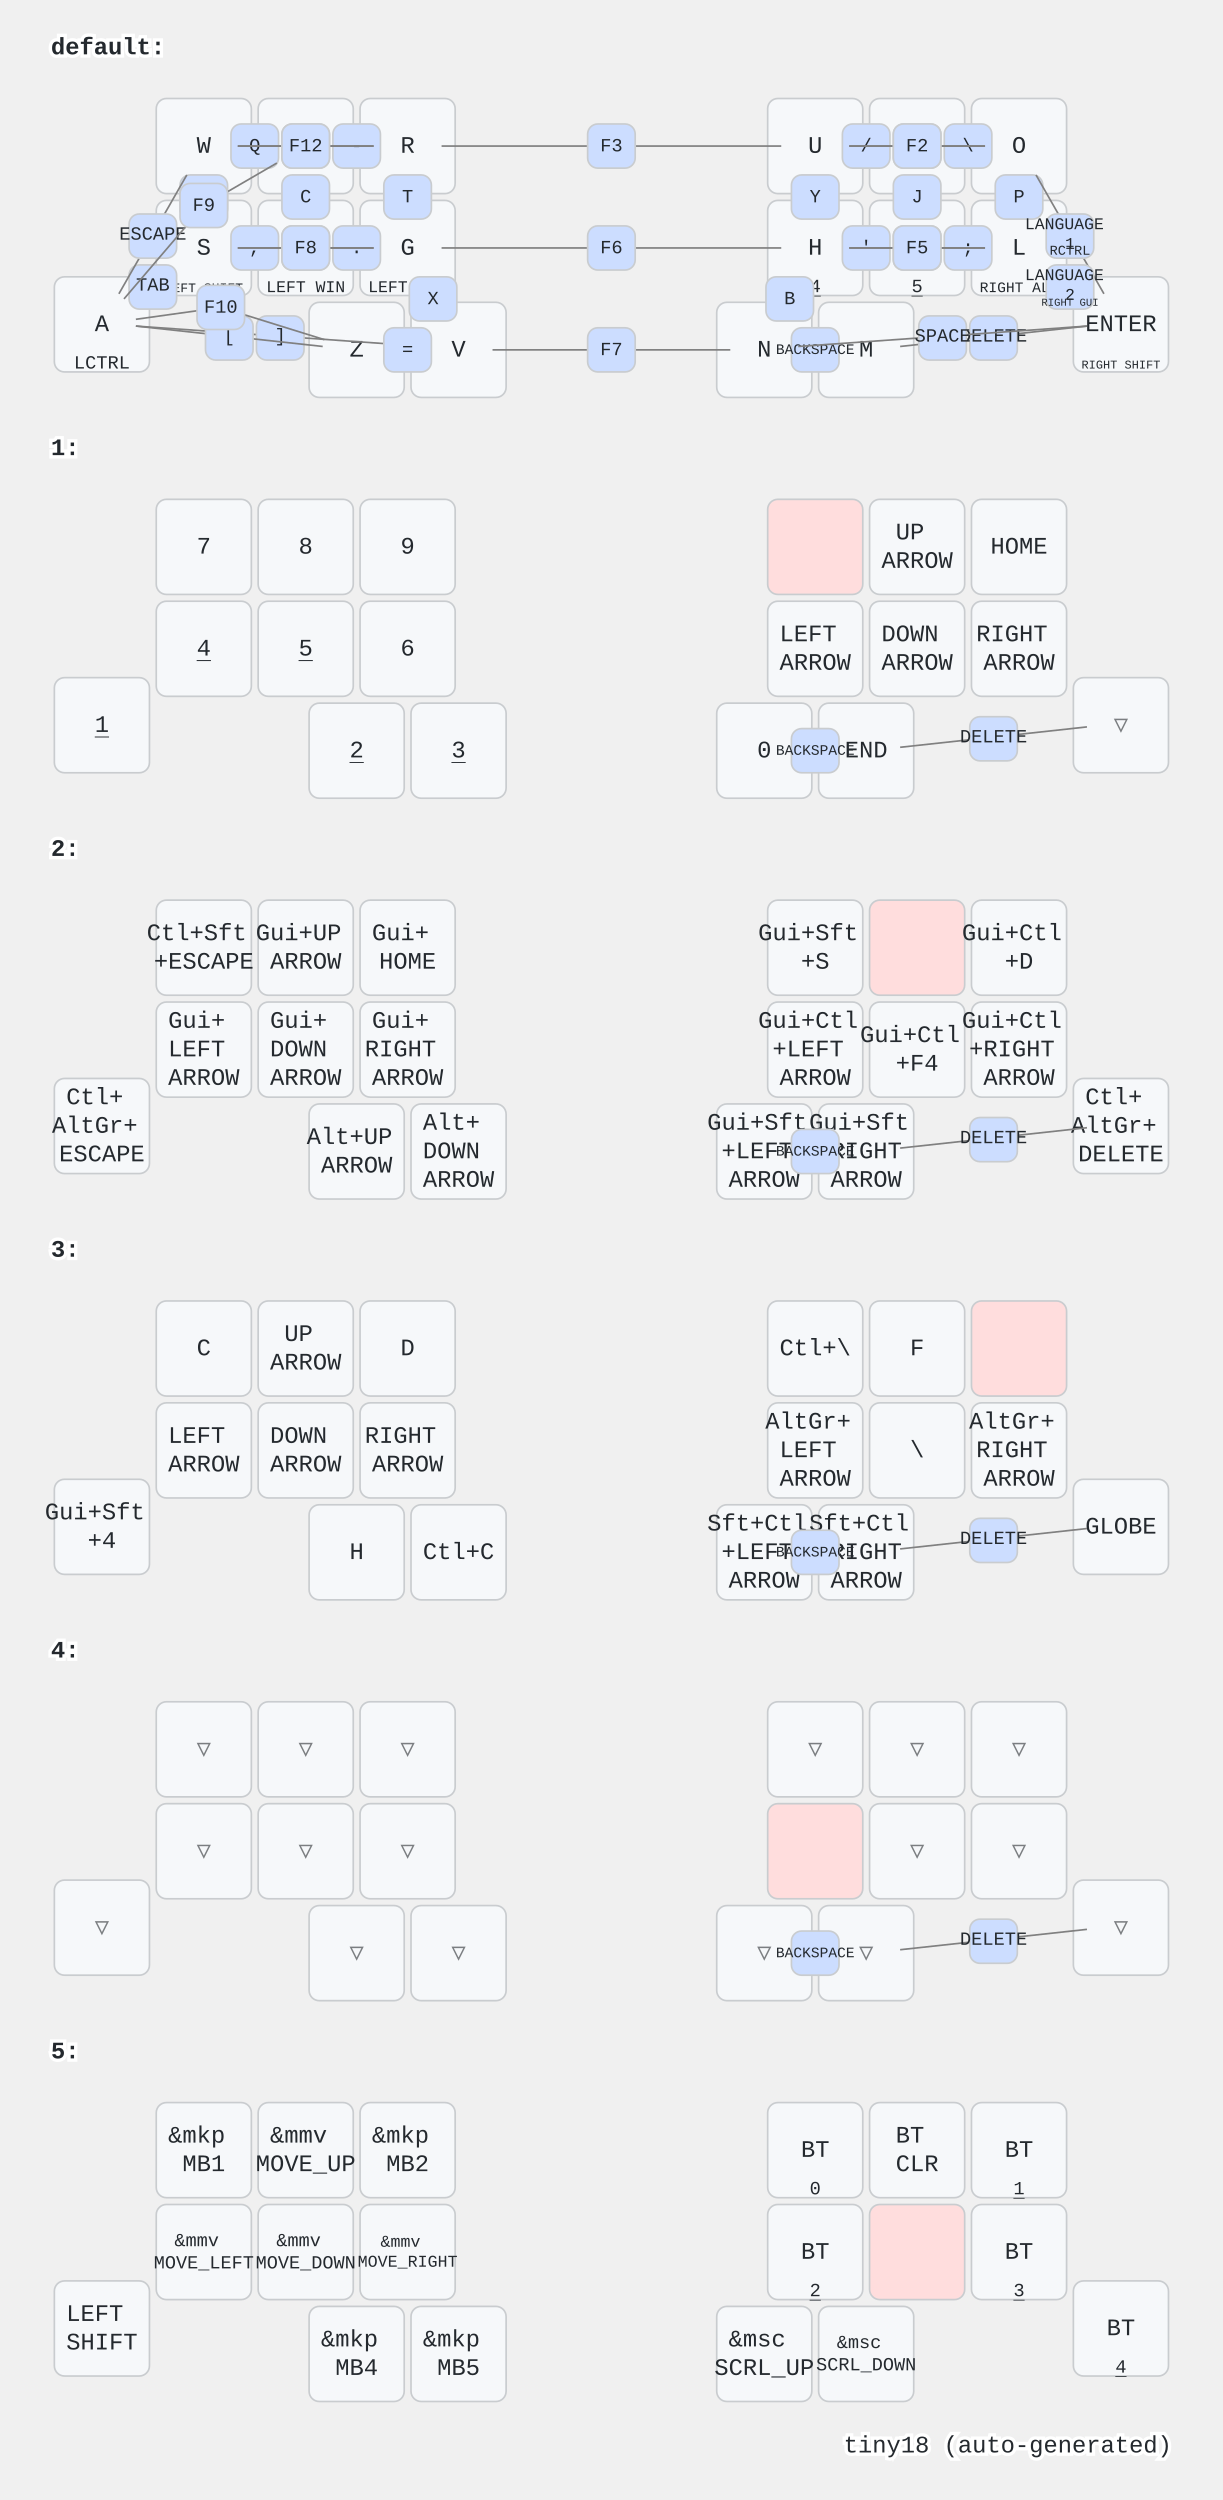
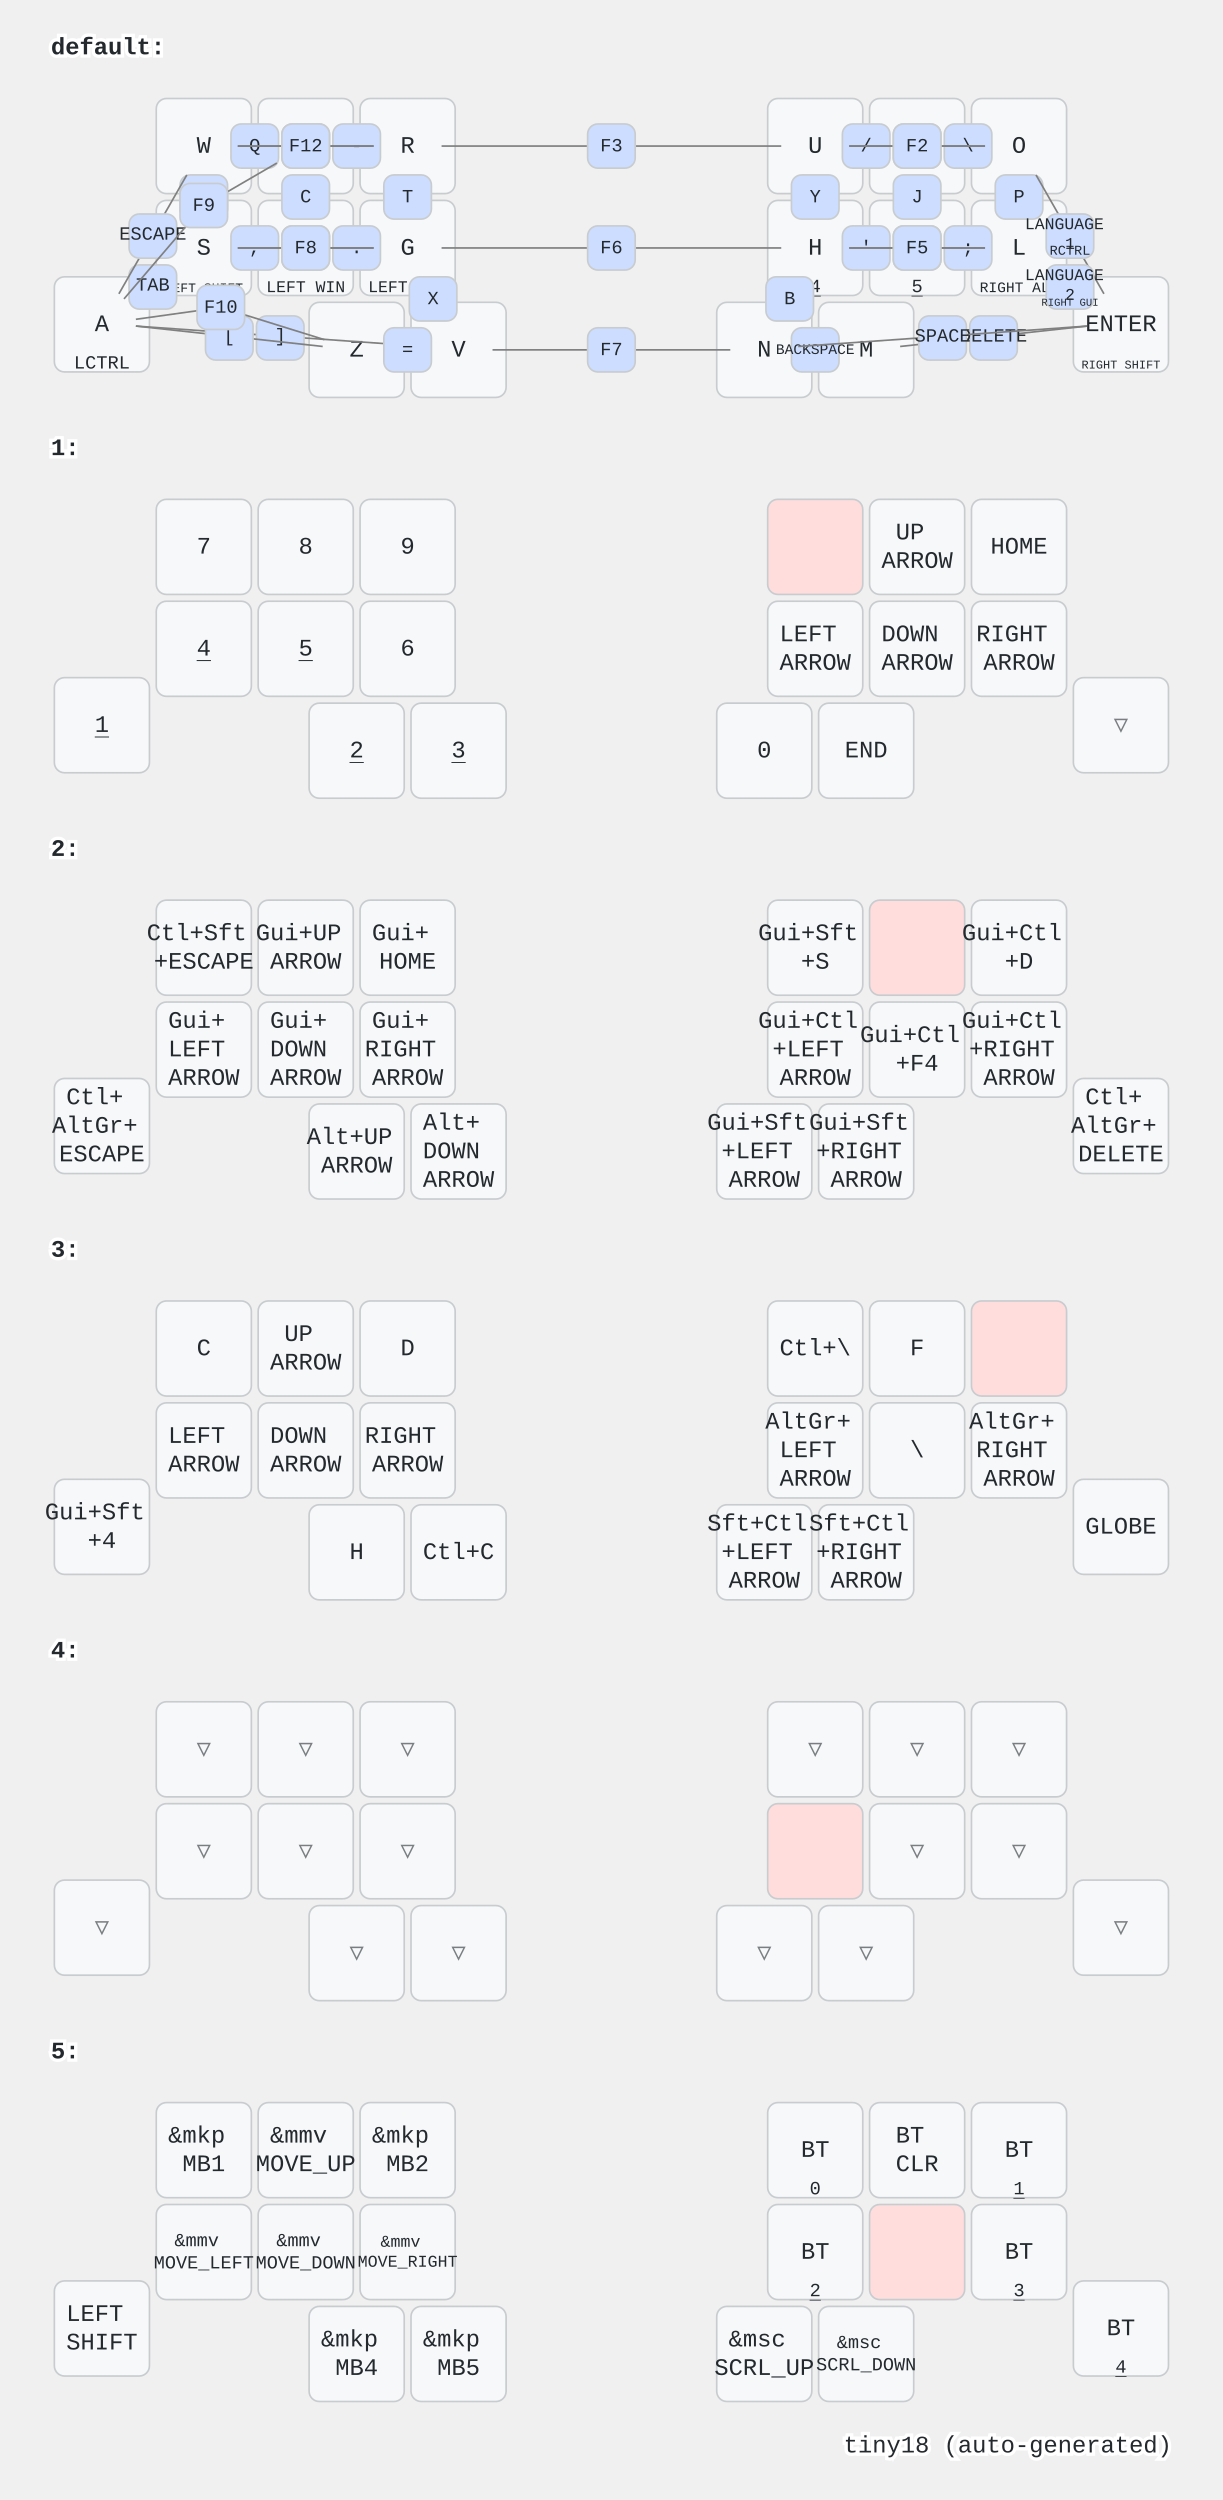
<svg xmlns="http://www.w3.org/2000/svg" width="720" height="1472" viewBox="0 0 720 1472" class="keymap">
  <style>/* inherit to force styles through use tags */
svg path {
    fill: inherit;
}

/* font and background color specifications */
svg.keymap {
    font-family: SFMono-Regular,Consolas,Liberation Mono,Menlo,monospace;
    font-size: 14px;
    font-kerning: normal;
    text-rendering: optimizeLegibility;
    fill: #24292e;
}

/* default key styling */
rect.key {
    fill: #f6f8fa;
}

rect.key, rect.combo {
    stroke: #c9cccf;
    stroke-width: 1;
}

/* default key side styling, only used is draw_key_sides is set */
rect.side {
    filter: brightness(90%);
}

/* color accent for combo boxes */
rect.combo, rect.combo-separate {
    fill: #cdf;
}

/* color accent for held keys */
rect.held, rect.combo.held {
    fill: #fdd;
}

/* color accent for ghost (optional) keys */
rect.ghost, rect.combo.ghost {
    stroke-dasharray: 4, 4;
    stroke-width: 2;
}

text {
    text-anchor: middle;
    dominant-baseline: middle;
}

/* styling for layer labels */
text.label {
    font-weight: bold;
    text-anchor: start;
    stroke: white;
    stroke-width: 4;
    paint-order: stroke;
}

/* styling for optional footer */
text.footer {
    text-anchor: end;
    dominant-baseline: auto;
    stroke: white;
    stroke-width: 4;
    paint-order: stroke;
}

/* styling for combo tap, and key non-tap label text */
text.combo, text.hold, text.shifted, text.left, text.right {
    font-size: 11px;
}

text.hold {
    text-anchor: middle;
    dominant-baseline: auto;
}

text.shifted {
    text-anchor: middle;
    dominant-baseline: hanging;
}

text.left {
    text-anchor: start;
}

text.right {
    text-anchor: end;
}

text.layer-activator {
    text-decoration: underline;
}

/* styling for hold/shifted label text in combo box */
text.combo.hold, text.combo.shifted, text.combo.left, text.combo.right {
    font-size: 8px;
}

/* lighter symbol for transparent keys */
text.trans {
    fill: #7b7e81;
}

/* styling for combo dendrons */
path.combo {
    stroke-width: 1;
    stroke: gray;
    fill: none;
}

/* Start Tabler Icons Cleanup */
/* cannot use height/width with glyphs */
.icon-tabler &gt; path {
    fill: inherit;
    stroke: inherit;
    stroke-width: 2;
}
/* hide tabler's default box */
.icon-tabler &gt; path[stroke="none"][fill="none"] {
    visibility: hidden;
}
/* End Tabler Icons Cleanup */
</style>
  <g transform="translate(30, 0)" class="layer-default">
    <text x="0" y="28" class="label" id="default">default:</text>
    <g transform="translate(0, 56)">
      <g transform="translate(90, 30)" class="key keypos-0">
        <rect rx="6" ry="6" x="-28" y="-28" width="56" height="56" class="key" />
        <text x="0" y="0" class="key tap">W</text>
      </g>
      <g transform="translate(150, 30)" class="key keypos-1">
        <rect rx="6" ry="6" x="-28" y="-28" width="56" height="56" class="key" />
        <text x="0" y="0" class="key tap">E</text>
      </g>
      <g transform="translate(210, 30)" class="key keypos-2">
        <rect rx="6" ry="6" x="-28" y="-28" width="56" height="56" class="key" />
        <text x="0" y="0" class="key tap">R</text>
      </g>
      <g transform="translate(450, 30)" class="key keypos-3">
        <rect rx="6" ry="6" x="-28" y="-28" width="56" height="56" class="key" />
        <text x="0" y="0" class="key tap">U</text>
        <a href="#x_x">
          <text x="0" y="26" class="key hold layer-activator">1</text>
        </a>
      </g>
      <g transform="translate(510, 30)" class="key keypos-4">
        <rect rx="6" ry="6" x="-28" y="-28" width="56" height="56" class="key" />
        <text x="0" y="0" class="key tap">I</text>
        <a href="#x_x">
          <text x="0" y="26" class="key hold layer-activator">2</text>
        </a>
      </g>
      <g transform="translate(570, 30)" class="key keypos-5">
        <rect rx="6" ry="6" x="-28" y="-28" width="56" height="56" class="key" />
        <text x="0" y="0" class="key tap">O</text>
        <a href="#x_x">
          <text x="0" y="26" class="key hold layer-activator">3</text>
        </a>
      </g>
      <g transform="translate(30, 135)" class="key keypos-6">
        <rect rx="6" ry="6" x="-28" y="-28" width="56" height="56" class="key" />
        <text x="0" y="0" class="key tap">A</text>
        <text x="0" y="26" class="key hold">LCTRL</text>
      </g>
      <g transform="translate(90, 90)" class="key keypos-7">
        <rect rx="6" ry="6" x="-28" y="-28" width="56" height="56" class="key" />
        <text x="0" y="0" class="key tap">S</text>
        <text x="0" y="26" class="key hold">
          <tspan style="font-size: 70%">LEFT SHIFT</tspan>
        </text>
      </g>
      <g transform="translate(150, 90)" class="key keypos-8">
        <rect rx="6" ry="6" x="-28" y="-28" width="56" height="56" class="key" />
        <text x="0" y="0" class="key tap">D</text>
        <text x="0" y="26" class="key hold">
          <tspan style="font-size: 88%">LEFT WIN</tspan>
        </text>
      </g>
      <g transform="translate(210, 90)" class="key keypos-9">
        <rect rx="6" ry="6" x="-28" y="-28" width="56" height="56" class="key" />
        <text x="0" y="0" class="key tap">G</text>
        <text x="0" y="26" class="key hold">
          <tspan style="font-size: 88%">LEFT ALT</tspan>
        </text>
      </g>
      <g transform="translate(450, 90)" class="key keypos-10">
        <rect rx="6" ry="6" x="-28" y="-28" width="56" height="56" class="key" />
        <text x="0" y="0" class="key tap">H</text>
        <a href="#x_x">
          <text x="0" y="26" class="key hold layer-activator">4</text>
        </a>
      </g>
      <g transform="translate(510, 90)" class="key keypos-11">
        <rect rx="6" ry="6" x="-28" y="-28" width="56" height="56" class="key" />
        <text x="0" y="0" class="key tap">K</text>
        <a href="#x_x">
          <text x="0" y="26" class="key hold layer-activator">5</text>
        </a>
      </g>
      <g transform="translate(570, 90)" class="key keypos-12">
        <rect rx="6" ry="6" x="-28" y="-28" width="56" height="56" class="key" />
        <text x="0" y="0" class="key tap">L</text>
        <text x="0" y="26" class="key hold">
          <tspan style="font-size: 78%">RIGHT ALT</tspan>
        </text>
      </g>
      <g transform="translate(630, 135)" class="key keypos-13">
        <rect rx="6" ry="6" x="-28" y="-28" width="56" height="56" class="key" />
        <text x="0" y="0" class="key tap">ENTER</text>
        <text x="0" y="26" class="key hold">
          <tspan style="font-size: 64%">RIGHT SHIFT</tspan>
        </text>
      </g>
      <g transform="translate(180, 150)" class="key keypos-14">
        <rect rx="6" ry="6" x="-28" y="-28" width="56" height="56" class="key" />
        <text x="0" y="0" class="key tap">Z</text>
      </g>
      <g transform="translate(240, 150)" class="key keypos-15">
        <rect rx="6" ry="6" x="-28" y="-28" width="56" height="56" class="key" />
        <text x="0" y="0" class="key tap">V</text>
      </g>
      <g transform="translate(420, 150)" class="key keypos-16">
        <rect rx="6" ry="6" x="-28" y="-28" width="56" height="56" class="key" />
        <text x="0" y="0" class="key tap">N</text>
      </g>
      <g transform="translate(480, 150)" class="key keypos-17">
        <rect rx="6" ry="6" x="-28" y="-28" width="56" height="56" class="key" />
        <text x="0" y="0" class="key tap">M</text>
      </g>
      <g class="combo combopos-0">
        <rect rx="6" ry="6" x="106" y="17" width="28" height="26" class="combo" />
        <text x="120" y="30" class="combo tap">Q</text>
      </g>
      <g class="combo combopos-1">
        <rect rx="6" ry="6" x="76" y="47" width="28" height="26" class="combo" />
        <text x="90" y="60" class="combo tap">F</text>
      </g>
      <g class="combo combopos-2">
        <rect rx="6" ry="6" x="136" y="47" width="28" height="26" class="combo" />
        <text x="150" y="60" class="combo tap">C</text>
      </g>
      <g class="combo combopos-3">
        <rect rx="6" ry="6" x="196" y="47" width="28" height="26" class="combo" />
        <text x="210" y="60" class="combo tap">T</text>
      </g>
      <g class="combo combopos-4">
        <rect rx="6" ry="6" x="211" y="107" width="28" height="26" class="combo" />
        <text x="225" y="120" class="combo tap">X</text>
      </g>
      <g class="combo combopos-5">
        <rect rx="6" ry="6" x="436" y="47" width="28" height="26" class="combo" />
        <text x="450" y="60" class="combo tap">Y</text>
      </g>
      <g class="combo combopos-6">
        <rect rx="6" ry="6" x="496" y="47" width="28" height="26" class="combo" />
        <text x="510" y="60" class="combo tap">J</text>
      </g>
      <g class="combo combopos-7">
        <rect rx="6" ry="6" x="556" y="47" width="28" height="26" class="combo" />
        <text x="570" y="60" class="combo tap">P</text>
      </g>
      <g class="combo combopos-8">
        <rect rx="6" ry="6" x="421" y="107" width="28" height="26" class="combo" />
        <text x="435" y="120" class="combo tap">B</text>
      </g>
      <g class="combo combopos-9">
        <path d="M555,142 l-55,6" class="combo" />
        <path d="M555,142 l55,-6" class="combo" />
        <rect rx="6" ry="6" x="541" y="130" width="28" height="26" class="combo" />
        <text x="555" y="142" class="combo tap">DELETE</text>
      </g>
      <g class="combo combopos-10">
        <rect rx="6" ry="6" x="436" y="137" width="28" height="26" class="combo" />
        <text x="450" y="150" class="combo tap">
          <tspan style="font-size: 78%">BACKSPACE</tspan>
        </text>
      </g>
      <g class="combo combopos-11">
        <path d="M525,142 l-85,6" class="combo" />
        <path d="M525,142 l85,-6" class="combo" />
        <rect rx="6" ry="6" x="511" y="130" width="28" height="26" class="combo" />
        <text x="525" y="142" class="combo tap">SPACE</text>
      </g>
      <g class="combo combopos-12">
        <rect rx="6" ry="6" x="46" y="100" width="28" height="26" class="combo" />
        <text x="60" y="112" class="combo tap">TAB</text>
      </g>
      <g class="combo combopos-13">
        <path d="M60,82 l20,-35" class="combo" />
        <path d="M60,82 l-20,35" class="combo" />
        <rect rx="6" ry="6" x="46" y="70" width="28" height="26" class="combo" />
        <text x="60" y="82" class="combo tap">ESCAPE</text>
      </g>
      <g class="combo combopos-14">
        <rect rx="6" ry="6" x="526" y="17" width="28" height="26" class="combo" />
        <text x="540" y="30" class="combo tap">\</text>
      </g>
      <g class="combo combopos-15">
        <rect rx="6" ry="6" x="466" y="17" width="28" height="26" class="combo" />
        <text x="480" y="30" class="combo tap">/</text>
      </g>
      <g class="combo combopos-16">
        <rect rx="6" ry="6" x="526" y="77" width="28" height="26" class="combo" />
        <text x="540" y="90" class="combo tap">;</text>
      </g>
      <g class="combo combopos-17">
        <rect rx="6" ry="6" x="466" y="77" width="28" height="26" class="combo" />
        <text x="480" y="90" class="combo tap">'</text>
      </g>
      <g class="combo combopos-18">
        <rect rx="6" ry="6" x="166" y="77" width="28" height="26" class="combo" />
        <text x="180" y="90" class="combo tap">.</text>
      </g>
      <g class="combo combopos-19">
        <rect rx="6" ry="6" x="106" y="77" width="28" height="26" class="combo" />
        <text x="120" y="90" class="combo tap">,</text>
      </g>
      <g class="combo combopos-20">
        <path d="M135,142 l-85,-6" class="combo" />
        <path d="M135,142 l85,6" class="combo" />
        <rect rx="6" ry="6" x="121" y="130" width="28" height="26" class="combo" />
        <text x="135" y="142" class="combo tap">]</text>
      </g>
      <g class="combo combopos-21">
        <path d="M105,142 l-55,-6" class="combo" />
        <path d="M105,142 l55,6" class="combo" />
        <rect rx="6" ry="6" x="91" y="130" width="28" height="26" class="combo" />
        <text x="105" y="142" class="combo tap">[</text>
      </g>
      <g class="combo combopos-22">
        <rect rx="6" ry="6" x="166" y="17" width="28" height="26" class="combo" />
        <text x="180" y="30" class="combo tap">-</text>
      </g>
      <g class="combo combopos-23">
        <rect rx="6" ry="6" x="196" y="137" width="28" height="26" class="combo" />
        <text x="210" y="150" class="combo tap">=</text>
      </g>
      <g class="combo combopos-24">
        <path d="M150,90 l40,0" class="combo" />
        <path d="M150,90 l-40,0" class="combo" />
        <rect rx="6" ry="6" x="136" y="77" width="28" height="26" class="combo" />
        <text x="150" y="90" class="combo tap">`</text>
      </g>
      <g class="combo combopos-25">
        <path d="M510,30 l-40,0" class="combo" />
        <path d="M510,30 l40,0" class="combo" />
        <rect rx="6" ry="6" x="496" y="17" width="28" height="26" class="combo" />
        <text x="510" y="30" class="combo tap">F1</text>
      </g>
      <g class="combo combopos-26">
        <path d="M510,30 l-40,0" class="combo" />
        <path d="M510,30 l40,0" class="combo" />
        <rect rx="6" ry="6" x="496" y="17" width="28" height="26" class="combo" />
        <text x="510" y="30" class="combo tap">F2</text>
      </g>
      <g class="combo combopos-27">
        <path d="M330,30 l-100,0" class="combo" />
        <path d="M330,30 l100,0" class="combo" />
        <rect rx="6" ry="6" x="316" y="17" width="28" height="26" class="combo" />
        <text x="330" y="30" class="combo tap">F3</text>
      </g>
      <g class="combo combopos-28">
        <path d="M510,90 l-40,0" class="combo" />
        <path d="M510,90 l40,0" class="combo" />
        <rect rx="6" ry="6" x="496" y="77" width="28" height="26" class="combo" />
        <text x="510" y="90" class="combo tap">F4</text>
      </g>
      <g class="combo combopos-29">
        <path d="M510,90 l-40,0" class="combo" />
        <path d="M510,90 l40,0" class="combo" />
        <rect rx="6" ry="6" x="496" y="77" width="28" height="26" class="combo" />
        <text x="510" y="90" class="combo tap">F5</text>
      </g>
      <g class="combo combopos-30">
        <path d="M330,90 l-100,0" class="combo" />
        <path d="M330,90 l100,0" class="combo" />
        <rect rx="6" ry="6" x="316" y="77" width="28" height="26" class="combo" />
        <text x="330" y="90" class="combo tap">F6</text>
      </g>
      <g class="combo combopos-31">
        <path d="M330,150 l-70,0" class="combo" />
        <path d="M330,150 l70,0" class="combo" />
        <rect rx="6" ry="6" x="316" y="137" width="28" height="26" class="combo" />
        <text x="330" y="150" class="combo tap">F7</text>
      </g>
      <g class="combo combopos-32">
        <path d="M150,90 l-40,0" class="combo" />
        <path d="M150,90 l40,0" class="combo" />
        <rect rx="6" ry="6" x="136" y="77" width="28" height="26" class="combo" />
        <text x="150" y="90" class="combo tap">F8</text>
      </g>
      <g class="combo combopos-33">
        <path d="M90,65 l43,-25" class="combo" />
        <path d="M90,65 l-47,55" class="combo" />
        <rect rx="6" ry="6" x="76" y="52" width="28" height="26" class="combo" />
        <text x="90" y="65" class="combo tap">F9</text>
      </g>
      <g class="combo combopos-34">
        <path d="M100,125 l-50,7" class="combo" />
        <path d="M100,125 l61,19" class="combo" />
        <rect rx="6" ry="6" x="86" y="112" width="28" height="26" class="combo" />
        <text x="100" y="125" class="combo tap">F10</text>
      </g>
      <g class="combo combopos-35">
        <path d="M150,30 l-40,0" class="combo" />
        <path d="M150,30 l40,0" class="combo" />
        <rect rx="6" ry="6" x="136" y="17" width="28" height="26" class="combo" />
        <text x="150" y="30" class="combo tap">F11</text>
      </g>
      <g class="combo combopos-36">
        <path d="M150,30 l-40,0" class="combo" />
        <path d="M150,30 l40,0" class="combo" />
        <rect rx="6" ry="6" x="136" y="17" width="28" height="26" class="combo" />
        <text x="150" y="30" class="combo tap">F12</text>
      </g>
      <g class="combo combopos-37">
        <path d="M600,82 l-20,-35" class="combo" />
        <path d="M600,82 l20,35" class="combo" />
        <rect rx="6" ry="6" x="586" y="70" width="28" height="26" class="combo" />
        <text x="600" y="82" class="combo tap">
          <tspan x="600" dy="-0.6em" style="font-size: 88%">LANGUAGE</tspan>
          <tspan x="600" dy="1.2em" style="font-size: 88%">1</tspan>
        </text>
        <text x="600" y="94" class="combo hold">RCTRL</text>
      </g>
      <g class="combo combopos-38">
        <rect rx="6" ry="6" x="586" y="100" width="28" height="26" class="combo" />
        <text x="600" y="112" class="combo tap">
          <tspan x="600" dy="-0.6em" style="font-size: 88%">LANGUAGE</tspan>
          <tspan x="600" dy="1.2em" style="font-size: 88%">2</tspan>
        </text>
        <text x="600" y="124" class="combo hold">
          <tspan style="font-size: 78%">RIGHT GUI</tspan>
        </text>
      </g>
    </g>
  </g>
  <g transform="translate(30, 236)" class="layer-1">
    <text x="0" y="28" class="label" id="x_x">1:</text>
    <g transform="translate(0, 56)">
      <g transform="translate(90, 30)" class="key keypos-0">
        <rect rx="6" ry="6" x="-28" y="-28" width="56" height="56" class="key" />
        <text x="0" y="0" class="key tap">7</text>
      </g>
      <g transform="translate(150, 30)" class="key keypos-1">
        <rect rx="6" ry="6" x="-28" y="-28" width="56" height="56" class="key" />
        <text x="0" y="0" class="key tap">8</text>
      </g>
      <g transform="translate(210, 30)" class="key keypos-2">
        <rect rx="6" ry="6" x="-28" y="-28" width="56" height="56" class="key" />
        <text x="0" y="0" class="key tap">9</text>
      </g>
      <g transform="translate(450, 30)" class="key held keypos-3">
        <rect rx="6" ry="6" x="-28" y="-28" width="56" height="56" class="key held" />
      </g>
      <g transform="translate(510, 30)" class="key keypos-4">
        <rect rx="6" ry="6" x="-28" y="-28" width="56" height="56" class="key" />
        <text x="0" y="0" class="key tap">
          <tspan x="0" dy="-0.6em">UP</tspan>
          <tspan x="0" dy="1.2em">ARROW</tspan>
        </text>
      </g>
      <g transform="translate(570, 30)" class="key keypos-5">
        <rect rx="6" ry="6" x="-28" y="-28" width="56" height="56" class="key" />
        <text x="0" y="0" class="key tap">HOME</text>
      </g>
      <g transform="translate(30, 135)" class="key keypos-6">
        <rect rx="6" ry="6" x="-28" y="-28" width="56" height="56" class="key" />
        <a href="#x_x">
          <text x="0" y="0" class="key tap layer-activator">1</text>
        </a>
      </g>
      <g transform="translate(90, 90)" class="key keypos-7">
        <rect rx="6" ry="6" x="-28" y="-28" width="56" height="56" class="key" />
        <a href="#x_x">
          <text x="0" y="0" class="key tap layer-activator">4</text>
        </a>
      </g>
      <g transform="translate(150, 90)" class="key keypos-8">
        <rect rx="6" ry="6" x="-28" y="-28" width="56" height="56" class="key" />
        <a href="#x_x">
          <text x="0" y="0" class="key tap layer-activator">5</text>
        </a>
      </g>
      <g transform="translate(210, 90)" class="key keypos-9">
        <rect rx="6" ry="6" x="-28" y="-28" width="56" height="56" class="key" />
        <text x="0" y="0" class="key tap">6</text>
      </g>
      <g transform="translate(450, 90)" class="key keypos-10">
        <rect rx="6" ry="6" x="-28" y="-28" width="56" height="56" class="key" />
        <text x="0" y="0" class="key tap">
          <tspan x="0" dy="-0.6em">LEFT</tspan>
          <tspan x="0" dy="1.2em">ARROW</tspan>
        </text>
      </g>
      <g transform="translate(510, 90)" class="key keypos-11">
        <rect rx="6" ry="6" x="-28" y="-28" width="56" height="56" class="key" />
        <text x="0" y="0" class="key tap">
          <tspan x="0" dy="-0.6em">DOWN</tspan>
          <tspan x="0" dy="1.2em">ARROW</tspan>
        </text>
      </g>
      <g transform="translate(570, 90)" class="key keypos-12">
        <rect rx="6" ry="6" x="-28" y="-28" width="56" height="56" class="key" />
        <text x="0" y="0" class="key tap">
          <tspan x="0" dy="-0.6em">RIGHT</tspan>
          <tspan x="0" dy="1.2em">ARROW</tspan>
        </text>
      </g>
      <g transform="translate(630, 135)" class="key trans keypos-13">
        <rect rx="6" ry="6" x="-28" y="-28" width="56" height="56" class="key trans" />
        <text x="0" y="0" class="key trans tap">▽</text>
      </g>
      <g transform="translate(180, 150)" class="key keypos-14">
        <rect rx="6" ry="6" x="-28" y="-28" width="56" height="56" class="key" />
        <a href="#x_x">
          <text x="0" y="0" class="key tap layer-activator">2</text>
        </a>
      </g>
      <g transform="translate(240, 150)" class="key keypos-15">
        <rect rx="6" ry="6" x="-28" y="-28" width="56" height="56" class="key" />
        <a href="#x_x">
          <text x="0" y="0" class="key tap layer-activator">3</text>
        </a>
      </g>
      <g transform="translate(420, 150)" class="key keypos-16">
        <rect rx="6" ry="6" x="-28" y="-28" width="56" height="56" class="key" />
        <text x="0" y="0" class="key tap">0</text>
      </g>
      <g transform="translate(480, 150)" class="key keypos-17">
        <rect rx="6" ry="6" x="-28" y="-28" width="56" height="56" class="key" />
        <text x="0" y="0" class="key tap">END</text>
      </g>
-       <g class="combo combopos-0">
-         <path d="M555,142 l-55,6" class="combo" />
-         <path d="M555,142 l55,-6" class="combo" />
-         <rect rx="6" ry="6" x="541" y="130" width="28" height="26" class="combo" />
-         <text x="555" y="142" class="combo tap">DELETE</text>
-       </g>
-       <g class="combo combopos-1">
-         <rect rx="6" ry="6" x="436" y="137" width="28" height="26" class="combo" />
-         <text x="450" y="150" class="combo tap">
-           <tspan style="font-size: 78%">BACKSPACE</tspan>
-         </text>
-       </g>
    </g>
  </g>
  <g transform="translate(30, 472)" class="layer-2">
    <text x="0" y="28" class="label" id="x_x">2:</text>
    <g transform="translate(0, 56)">
      <g transform="translate(90, 30)" class="key keypos-0">
        <rect rx="6" ry="6" x="-28" y="-28" width="56" height="56" class="key" />
        <text x="0" y="0" class="key tap">
          <tspan x="0" dy="-0.6em">Ctl+Sft</tspan>
          <tspan x="0" dy="1.2em">+ESCAPE</tspan>
        </text>
      </g>
      <g transform="translate(150, 30)" class="key keypos-1">
        <rect rx="6" ry="6" x="-28" y="-28" width="56" height="56" class="key" />
        <text x="0" y="0" class="key tap">
          <tspan x="0" dy="-0.6em">Gui+UP</tspan>
          <tspan x="0" dy="1.2em">ARROW</tspan>
        </text>
      </g>
      <g transform="translate(210, 30)" class="key keypos-2">
        <rect rx="6" ry="6" x="-28" y="-28" width="56" height="56" class="key" />
        <text x="0" y="0" class="key tap">
          <tspan x="0" dy="-0.6em">Gui+</tspan>
          <tspan x="0" dy="1.2em">HOME</tspan>
        </text>
      </g>
      <g transform="translate(450, 30)" class="key keypos-3">
        <rect rx="6" ry="6" x="-28" y="-28" width="56" height="56" class="key" />
        <text x="0" y="0" class="key tap">
          <tspan x="0" dy="-0.6em">Gui+Sft</tspan>
          <tspan x="0" dy="1.2em">+S</tspan>
        </text>
      </g>
      <g transform="translate(510, 30)" class="key held keypos-4">
        <rect rx="6" ry="6" x="-28" y="-28" width="56" height="56" class="key held" />
      </g>
      <g transform="translate(570, 30)" class="key keypos-5">
        <rect rx="6" ry="6" x="-28" y="-28" width="56" height="56" class="key" />
        <text x="0" y="0" class="key tap">
          <tspan x="0" dy="-0.6em">Gui+Ctl</tspan>
          <tspan x="0" dy="1.2em">+D</tspan>
        </text>
      </g>
      <g transform="translate(30, 135)" class="key keypos-6">
        <rect rx="6" ry="6" x="-28" y="-28" width="56" height="56" class="key" />
        <text x="0" y="0" class="key tap">
          <tspan x="0" dy="-1.2em">Ctl+</tspan>
          <tspan x="0" dy="1.2em">AltGr+</tspan>
          <tspan x="0" dy="1.2em">ESCAPE</tspan>
        </text>
      </g>
      <g transform="translate(90, 90)" class="key keypos-7">
        <rect rx="6" ry="6" x="-28" y="-28" width="56" height="56" class="key" />
        <text x="0" y="0" class="key tap">
          <tspan x="0" dy="-1.2em">Gui+</tspan>
          <tspan x="0" dy="1.2em">LEFT</tspan>
          <tspan x="0" dy="1.2em">ARROW</tspan>
        </text>
      </g>
      <g transform="translate(150, 90)" class="key keypos-8">
        <rect rx="6" ry="6" x="-28" y="-28" width="56" height="56" class="key" />
        <text x="0" y="0" class="key tap">
          <tspan x="0" dy="-1.2em">Gui+</tspan>
          <tspan x="0" dy="1.2em">DOWN</tspan>
          <tspan x="0" dy="1.2em">ARROW</tspan>
        </text>
      </g>
      <g transform="translate(210, 90)" class="key keypos-9">
        <rect rx="6" ry="6" x="-28" y="-28" width="56" height="56" class="key" />
        <text x="0" y="0" class="key tap">
          <tspan x="0" dy="-1.2em">Gui+</tspan>
          <tspan x="0" dy="1.2em">RIGHT</tspan>
          <tspan x="0" dy="1.2em">ARROW</tspan>
        </text>
      </g>
      <g transform="translate(450, 90)" class="key keypos-10">
        <rect rx="6" ry="6" x="-28" y="-28" width="56" height="56" class="key" />
        <text x="0" y="0" class="key tap">
          <tspan x="0" dy="-1.2em">Gui+Ctl</tspan>
          <tspan x="0" dy="1.2em">+LEFT</tspan>
          <tspan x="0" dy="1.2em">ARROW</tspan>
        </text>
      </g>
      <g transform="translate(510, 90)" class="key keypos-11">
        <rect rx="6" ry="6" x="-28" y="-28" width="56" height="56" class="key" />
        <text x="0" y="0" class="key tap">
          <tspan x="0" dy="-0.6em">Gui+Ctl</tspan>
          <tspan x="0" dy="1.2em">+F4</tspan>
        </text>
      </g>
      <g transform="translate(570, 90)" class="key keypos-12">
        <rect rx="6" ry="6" x="-28" y="-28" width="56" height="56" class="key" />
        <text x="0" y="0" class="key tap">
          <tspan x="0" dy="-1.2em">Gui+Ctl</tspan>
          <tspan x="0" dy="1.2em">+RIGHT</tspan>
          <tspan x="0" dy="1.2em">ARROW</tspan>
        </text>
      </g>
      <g transform="translate(630, 135)" class="key keypos-13">
        <rect rx="6" ry="6" x="-28" y="-28" width="56" height="56" class="key" />
        <text x="0" y="0" class="key tap">
          <tspan x="0" dy="-1.2em">Ctl+</tspan>
          <tspan x="0" dy="1.2em">AltGr+</tspan>
          <tspan x="0" dy="1.2em">DELETE</tspan>
        </text>
      </g>
      <g transform="translate(180, 150)" class="key keypos-14">
        <rect rx="6" ry="6" x="-28" y="-28" width="56" height="56" class="key" />
        <text x="0" y="0" class="key tap">
          <tspan x="0" dy="-0.6em">Alt+UP</tspan>
          <tspan x="0" dy="1.2em">ARROW</tspan>
        </text>
      </g>
      <g transform="translate(240, 150)" class="key keypos-15">
        <rect rx="6" ry="6" x="-28" y="-28" width="56" height="56" class="key" />
        <text x="0" y="0" class="key tap">
          <tspan x="0" dy="-1.2em">Alt+</tspan>
          <tspan x="0" dy="1.2em">DOWN</tspan>
          <tspan x="0" dy="1.2em">ARROW</tspan>
        </text>
      </g>
      <g transform="translate(420, 150)" class="key keypos-16">
        <rect rx="6" ry="6" x="-28" y="-28" width="56" height="56" class="key" />
        <text x="0" y="0" class="key tap">
          <tspan x="0" dy="-1.2em">Gui+Sft</tspan>
          <tspan x="0" dy="1.2em">+LEFT</tspan>
          <tspan x="0" dy="1.2em">ARROW</tspan>
        </text>
      </g>
      <g transform="translate(480, 150)" class="key keypos-17">
        <rect rx="6" ry="6" x="-28" y="-28" width="56" height="56" class="key" />
        <text x="0" y="0" class="key tap">
          <tspan x="0" dy="-1.2em">Gui+Sft</tspan>
          <tspan x="0" dy="1.2em">+RIGHT</tspan>
          <tspan x="0" dy="1.2em">ARROW</tspan>
        </text>
      </g>
-       <g class="combo combopos-0">
-         <path d="M555,142 l-55,6" class="combo" />
-         <path d="M555,142 l55,-6" class="combo" />
-         <rect rx="6" ry="6" x="541" y="130" width="28" height="26" class="combo" />
-         <text x="555" y="142" class="combo tap">DELETE</text>
-       </g>
-       <g class="combo combopos-1">
-         <rect rx="6" ry="6" x="436" y="137" width="28" height="26" class="combo" />
-         <text x="450" y="150" class="combo tap">
-           <tspan style="font-size: 78%">BACKSPACE</tspan>
-         </text>
-       </g>
    </g>
  </g>
  <g transform="translate(30, 708)" class="layer-3">
    <text x="0" y="28" class="label" id="x_x">3:</text>
    <g transform="translate(0, 56)">
      <g transform="translate(90, 30)" class="key keypos-0">
        <rect rx="6" ry="6" x="-28" y="-28" width="56" height="56" class="key" />
        <text x="0" y="0" class="key tap">C</text>
      </g>
      <g transform="translate(150, 30)" class="key keypos-1">
        <rect rx="6" ry="6" x="-28" y="-28" width="56" height="56" class="key" />
        <text x="0" y="0" class="key tap">
          <tspan x="0" dy="-0.6em">UP</tspan>
          <tspan x="0" dy="1.2em">ARROW</tspan>
        </text>
      </g>
      <g transform="translate(210, 30)" class="key keypos-2">
        <rect rx="6" ry="6" x="-28" y="-28" width="56" height="56" class="key" />
        <text x="0" y="0" class="key tap">D</text>
      </g>
      <g transform="translate(450, 30)" class="key keypos-3">
        <rect rx="6" ry="6" x="-28" y="-28" width="56" height="56" class="key" />
        <text x="0" y="0" class="key tap">Ctl+\</text>
      </g>
      <g transform="translate(510, 30)" class="key keypos-4">
        <rect rx="6" ry="6" x="-28" y="-28" width="56" height="56" class="key" />
        <text x="0" y="0" class="key tap">F</text>
      </g>
      <g transform="translate(570, 30)" class="key held keypos-5">
        <rect rx="6" ry="6" x="-28" y="-28" width="56" height="56" class="key held" />
      </g>
      <g transform="translate(30, 135)" class="key keypos-6">
        <rect rx="6" ry="6" x="-28" y="-28" width="56" height="56" class="key" />
        <text x="0" y="0" class="key tap">
          <tspan x="0" dy="-0.6em">Gui+Sft</tspan>
          <tspan x="0" dy="1.2em">+4</tspan>
        </text>
      </g>
      <g transform="translate(90, 90)" class="key keypos-7">
        <rect rx="6" ry="6" x="-28" y="-28" width="56" height="56" class="key" />
        <text x="0" y="0" class="key tap">
          <tspan x="0" dy="-0.6em">LEFT</tspan>
          <tspan x="0" dy="1.2em">ARROW</tspan>
        </text>
      </g>
      <g transform="translate(150, 90)" class="key keypos-8">
        <rect rx="6" ry="6" x="-28" y="-28" width="56" height="56" class="key" />
        <text x="0" y="0" class="key tap">
          <tspan x="0" dy="-0.6em">DOWN</tspan>
          <tspan x="0" dy="1.2em">ARROW</tspan>
        </text>
      </g>
      <g transform="translate(210, 90)" class="key keypos-9">
        <rect rx="6" ry="6" x="-28" y="-28" width="56" height="56" class="key" />
        <text x="0" y="0" class="key tap">
          <tspan x="0" dy="-0.6em">RIGHT</tspan>
          <tspan x="0" dy="1.2em">ARROW</tspan>
        </text>
      </g>
      <g transform="translate(450, 90)" class="key keypos-10">
        <rect rx="6" ry="6" x="-28" y="-28" width="56" height="56" class="key" />
        <text x="0" y="0" class="key tap">
          <tspan x="0" dy="-1.2em">AltGr+</tspan>
          <tspan x="0" dy="1.2em">LEFT</tspan>
          <tspan x="0" dy="1.2em">ARROW</tspan>
        </text>
      </g>
      <g transform="translate(510, 90)" class="key keypos-11">
        <rect rx="6" ry="6" x="-28" y="-28" width="56" height="56" class="key" />
        <text x="0" y="0" class="key tap">\</text>
      </g>
      <g transform="translate(570, 90)" class="key keypos-12">
        <rect rx="6" ry="6" x="-28" y="-28" width="56" height="56" class="key" />
        <text x="0" y="0" class="key tap">
          <tspan x="0" dy="-1.2em">AltGr+</tspan>
          <tspan x="0" dy="1.2em">RIGHT</tspan>
          <tspan x="0" dy="1.2em">ARROW</tspan>
        </text>
      </g>
      <g transform="translate(630, 135)" class="key keypos-13">
        <rect rx="6" ry="6" x="-28" y="-28" width="56" height="56" class="key" />
        <text x="0" y="0" class="key tap">GLOBE</text>
      </g>
      <g transform="translate(180, 150)" class="key keypos-14">
        <rect rx="6" ry="6" x="-28" y="-28" width="56" height="56" class="key" />
        <text x="0" y="0" class="key tap">H</text>
      </g>
      <g transform="translate(240, 150)" class="key keypos-15">
        <rect rx="6" ry="6" x="-28" y="-28" width="56" height="56" class="key" />
        <text x="0" y="0" class="key tap">Ctl+C</text>
      </g>
      <g transform="translate(420, 150)" class="key keypos-16">
        <rect rx="6" ry="6" x="-28" y="-28" width="56" height="56" class="key" />
        <text x="0" y="0" class="key tap">
          <tspan x="0" dy="-1.2em">Sft+Ctl</tspan>
          <tspan x="0" dy="1.2em">+LEFT</tspan>
          <tspan x="0" dy="1.2em">ARROW</tspan>
        </text>
      </g>
      <g transform="translate(480, 150)" class="key keypos-17">
        <rect rx="6" ry="6" x="-28" y="-28" width="56" height="56" class="key" />
        <text x="0" y="0" class="key tap">
          <tspan x="0" dy="-1.2em">Sft+Ctl</tspan>
          <tspan x="0" dy="1.2em">+RIGHT</tspan>
          <tspan x="0" dy="1.2em">ARROW</tspan>
        </text>
      </g>
-       <g class="combo combopos-0">
-         <path d="M555,142 l-55,6" class="combo" />
-         <path d="M555,142 l55,-6" class="combo" />
-         <rect rx="6" ry="6" x="541" y="130" width="28" height="26" class="combo" />
-         <text x="555" y="142" class="combo tap">DELETE</text>
-       </g>
-       <g class="combo combopos-1">
-         <rect rx="6" ry="6" x="436" y="137" width="28" height="26" class="combo" />
-         <text x="450" y="150" class="combo tap">
-           <tspan style="font-size: 78%">BACKSPACE</tspan>
-         </text>
-       </g>
    </g>
  </g>
  <g transform="translate(30, 944)" class="layer-4">
    <text x="0" y="28" class="label" id="x_x">4:</text>
    <g transform="translate(0, 56)">
      <g transform="translate(90, 30)" class="key trans keypos-0">
        <rect rx="6" ry="6" x="-28" y="-28" width="56" height="56" class="key trans" />
        <text x="0" y="0" class="key trans tap">▽</text>
      </g>
      <g transform="translate(150, 30)" class="key trans keypos-1">
        <rect rx="6" ry="6" x="-28" y="-28" width="56" height="56" class="key trans" />
        <text x="0" y="0" class="key trans tap">▽</text>
      </g>
      <g transform="translate(210, 30)" class="key trans keypos-2">
        <rect rx="6" ry="6" x="-28" y="-28" width="56" height="56" class="key trans" />
        <text x="0" y="0" class="key trans tap">▽</text>
      </g>
      <g transform="translate(450, 30)" class="key trans keypos-3">
        <rect rx="6" ry="6" x="-28" y="-28" width="56" height="56" class="key trans" />
        <text x="0" y="0" class="key trans tap">▽</text>
      </g>
      <g transform="translate(510, 30)" class="key trans keypos-4">
        <rect rx="6" ry="6" x="-28" y="-28" width="56" height="56" class="key trans" />
        <text x="0" y="0" class="key trans tap">▽</text>
      </g>
      <g transform="translate(570, 30)" class="key trans keypos-5">
        <rect rx="6" ry="6" x="-28" y="-28" width="56" height="56" class="key trans" />
        <text x="0" y="0" class="key trans tap">▽</text>
      </g>
      <g transform="translate(30, 135)" class="key trans keypos-6">
        <rect rx="6" ry="6" x="-28" y="-28" width="56" height="56" class="key trans" />
        <text x="0" y="0" class="key trans tap">▽</text>
      </g>
      <g transform="translate(90, 90)" class="key trans keypos-7">
        <rect rx="6" ry="6" x="-28" y="-28" width="56" height="56" class="key trans" />
        <text x="0" y="0" class="key trans tap">▽</text>
      </g>
      <g transform="translate(150, 90)" class="key trans keypos-8">
        <rect rx="6" ry="6" x="-28" y="-28" width="56" height="56" class="key trans" />
        <text x="0" y="0" class="key trans tap">▽</text>
      </g>
      <g transform="translate(210, 90)" class="key trans keypos-9">
        <rect rx="6" ry="6" x="-28" y="-28" width="56" height="56" class="key trans" />
        <text x="0" y="0" class="key trans tap">▽</text>
      </g>
      <g transform="translate(450, 90)" class="key held keypos-10">
        <rect rx="6" ry="6" x="-28" y="-28" width="56" height="56" class="key held" />
      </g>
      <g transform="translate(510, 90)" class="key trans keypos-11">
        <rect rx="6" ry="6" x="-28" y="-28" width="56" height="56" class="key trans" />
        <text x="0" y="0" class="key trans tap">▽</text>
      </g>
      <g transform="translate(570, 90)" class="key trans keypos-12">
        <rect rx="6" ry="6" x="-28" y="-28" width="56" height="56" class="key trans" />
        <text x="0" y="0" class="key trans tap">▽</text>
      </g>
      <g transform="translate(630, 135)" class="key trans keypos-13">
        <rect rx="6" ry="6" x="-28" y="-28" width="56" height="56" class="key trans" />
        <text x="0" y="0" class="key trans tap">▽</text>
      </g>
      <g transform="translate(180, 150)" class="key trans keypos-14">
        <rect rx="6" ry="6" x="-28" y="-28" width="56" height="56" class="key trans" />
        <text x="0" y="0" class="key trans tap">▽</text>
      </g>
      <g transform="translate(240, 150)" class="key trans keypos-15">
        <rect rx="6" ry="6" x="-28" y="-28" width="56" height="56" class="key trans" />
        <text x="0" y="0" class="key trans tap">▽</text>
      </g>
      <g transform="translate(420, 150)" class="key trans keypos-16">
        <rect rx="6" ry="6" x="-28" y="-28" width="56" height="56" class="key trans" />
        <text x="0" y="0" class="key trans tap">▽</text>
      </g>
      <g transform="translate(480, 150)" class="key trans keypos-17">
        <rect rx="6" ry="6" x="-28" y="-28" width="56" height="56" class="key trans" />
        <text x="0" y="0" class="key trans tap">▽</text>
      </g>
-       <g class="combo combopos-0">
-         <path d="M555,142 l-55,6" class="combo" />
-         <path d="M555,142 l55,-6" class="combo" />
-         <rect rx="6" ry="6" x="541" y="130" width="28" height="26" class="combo" />
-         <text x="555" y="142" class="combo tap">DELETE</text>
-       </g>
-       <g class="combo combopos-1">
-         <rect rx="6" ry="6" x="436" y="137" width="28" height="26" class="combo" />
-         <text x="450" y="150" class="combo tap">
-           <tspan style="font-size: 78%">BACKSPACE</tspan>
-         </text>
-       </g>
    </g>
  </g>
  <g transform="translate(30, 1180)" class="layer-5">
    <text x="0" y="28" class="label" id="x_x">5:</text>
    <g transform="translate(0, 56)">
      <g transform="translate(90, 30)" class="key keypos-0">
        <rect rx="6" ry="6" x="-28" y="-28" width="56" height="56" class="key" />
        <text x="0" y="0" class="key tap">
          <tspan x="0" dy="-0.6em">&amp;mkp</tspan>
          <tspan x="0" dy="1.2em">MB1</tspan>
        </text>
      </g>
      <g transform="translate(150, 30)" class="key keypos-1">
        <rect rx="6" ry="6" x="-28" y="-28" width="56" height="56" class="key" />
        <text x="0" y="0" class="key tap">
          <tspan x="0" dy="-0.6em">&amp;mmv</tspan>
          <tspan x="0" dy="1.2em">MOVE_UP</tspan>
        </text>
      </g>
      <g transform="translate(210, 30)" class="key keypos-2">
        <rect rx="6" ry="6" x="-28" y="-28" width="56" height="56" class="key" />
        <text x="0" y="0" class="key tap">
          <tspan x="0" dy="-0.6em">&amp;mkp</tspan>
          <tspan x="0" dy="1.2em">MB2</tspan>
        </text>
      </g>
      <g transform="translate(450, 30)" class="key keypos-3">
        <rect rx="6" ry="6" x="-28" y="-28" width="56" height="56" class="key" />
        <text x="0" y="0" class="key tap">BT</text>
        <text x="0" y="26" class="key hold">0</text>
      </g>
      <g transform="translate(510, 30)" class="key keypos-4">
        <rect rx="6" ry="6" x="-28" y="-28" width="56" height="56" class="key" />
        <text x="0" y="0" class="key tap">
          <tspan x="0" dy="-0.6em">BT</tspan>
          <tspan x="0" dy="1.2em">CLR</tspan>
        </text>
      </g>
      <g transform="translate(570, 30)" class="key keypos-5">
        <rect rx="6" ry="6" x="-28" y="-28" width="56" height="56" class="key" />
        <text x="0" y="0" class="key tap">BT</text>
        <a href="#x_x">
          <text x="0" y="26" class="key hold layer-activator">1</text>
        </a>
      </g>
      <g transform="translate(30, 135)" class="key keypos-6">
        <rect rx="6" ry="6" x="-28" y="-28" width="56" height="56" class="key" />
        <text x="0" y="0" class="key tap">
          <tspan x="0" dy="-0.6em">LEFT</tspan>
          <tspan x="0" dy="1.2em">SHIFT</tspan>
        </text>
      </g>
      <g transform="translate(90, 90)" class="key keypos-7">
        <rect rx="6" ry="6" x="-28" y="-28" width="56" height="56" class="key" />
        <text x="0" y="0" class="key tap">
          <tspan x="0" dy="-0.6em" style="font-size: 78%">&amp;mmv</tspan>
          <tspan x="0" dy="1.2em" style="font-size: 78%">MOVE_LEFT</tspan>
        </text>
      </g>
      <g transform="translate(150, 90)" class="key keypos-8">
        <rect rx="6" ry="6" x="-28" y="-28" width="56" height="56" class="key" />
        <text x="0" y="0" class="key tap">
          <tspan x="0" dy="-0.6em" style="font-size: 78%">&amp;mmv</tspan>
          <tspan x="0" dy="1.2em" style="font-size: 78%">MOVE_DOWN</tspan>
        </text>
      </g>
      <g transform="translate(210, 90)" class="key keypos-9">
        <rect rx="6" ry="6" x="-28" y="-28" width="56" height="56" class="key" />
        <text x="0" y="0" class="key tap">
          <tspan x="0" dy="-0.6em" style="font-size: 70%">&amp;mmv</tspan>
          <tspan x="0" dy="1.2em" style="font-size: 70%">MOVE_RIGHT</tspan>
        </text>
      </g>
      <g transform="translate(450, 90)" class="key keypos-10">
        <rect rx="6" ry="6" x="-28" y="-28" width="56" height="56" class="key" />
        <text x="0" y="0" class="key tap">BT</text>
        <a href="#x_x">
          <text x="0" y="26" class="key hold layer-activator">2</text>
        </a>
      </g>
      <g transform="translate(510, 90)" class="key held keypos-11">
        <rect rx="6" ry="6" x="-28" y="-28" width="56" height="56" class="key held" />
      </g>
      <g transform="translate(570, 90)" class="key keypos-12">
        <rect rx="6" ry="6" x="-28" y="-28" width="56" height="56" class="key" />
        <text x="0" y="0" class="key tap">BT</text>
        <a href="#x_x">
          <text x="0" y="26" class="key hold layer-activator">3</text>
        </a>
      </g>
      <g transform="translate(630, 135)" class="key keypos-13">
        <rect rx="6" ry="6" x="-28" y="-28" width="56" height="56" class="key" />
        <text x="0" y="0" class="key tap">BT</text>
        <a href="#x_x">
          <text x="0" y="26" class="key hold layer-activator">4</text>
        </a>
      </g>
      <g transform="translate(180, 150)" class="key keypos-14">
        <rect rx="6" ry="6" x="-28" y="-28" width="56" height="56" class="key" />
        <text x="0" y="0" class="key tap">
          <tspan x="0" dy="-0.6em">&amp;mkp</tspan>
          <tspan x="0" dy="1.2em">MB4</tspan>
        </text>
      </g>
      <g transform="translate(240, 150)" class="key keypos-15">
        <rect rx="6" ry="6" x="-28" y="-28" width="56" height="56" class="key" />
        <text x="0" y="0" class="key tap">
          <tspan x="0" dy="-0.6em">&amp;mkp</tspan>
          <tspan x="0" dy="1.2em">MB5</tspan>
        </text>
      </g>
      <g transform="translate(420, 150)" class="key keypos-16">
        <rect rx="6" ry="6" x="-28" y="-28" width="56" height="56" class="key" />
        <text x="0" y="0" class="key tap">
          <tspan x="0" dy="-0.6em">&amp;msc</tspan>
          <tspan x="0" dy="1.2em">SCRL_UP</tspan>
        </text>
      </g>
      <g transform="translate(480, 150)" class="key keypos-17">
        <rect rx="6" ry="6" x="-28" y="-28" width="56" height="56" class="key" />
        <text x="0" y="0" class="key tap">
          <tspan x="0" dy="-0.6em" style="font-size: 78%">&amp;msc</tspan>
          <tspan x="0" dy="1.2em" style="font-size: 78%">SCRL_DOWN</tspan>
        </text>
      </g>
    </g>
  </g>
  <text x="690.0" y="1444.0" class="footer">tiny18 (auto-generated)</text>
</svg>
